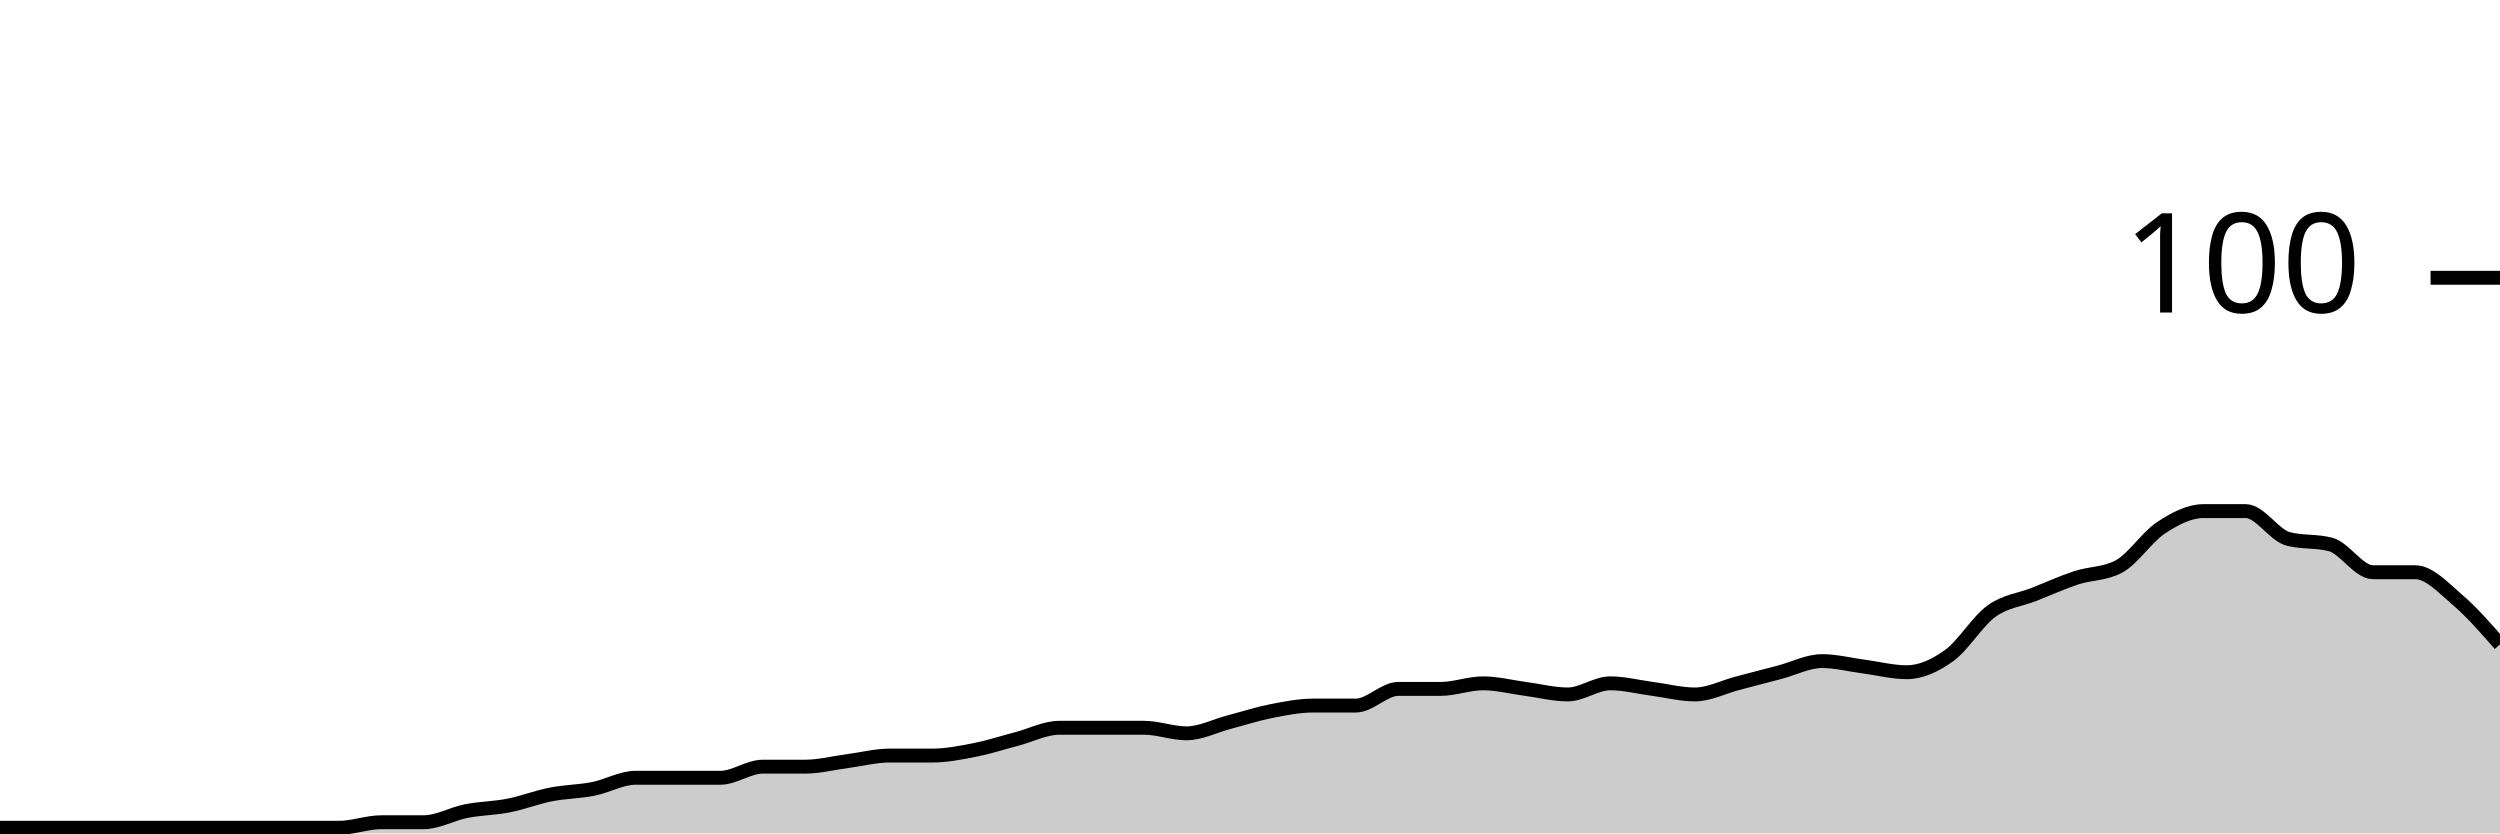
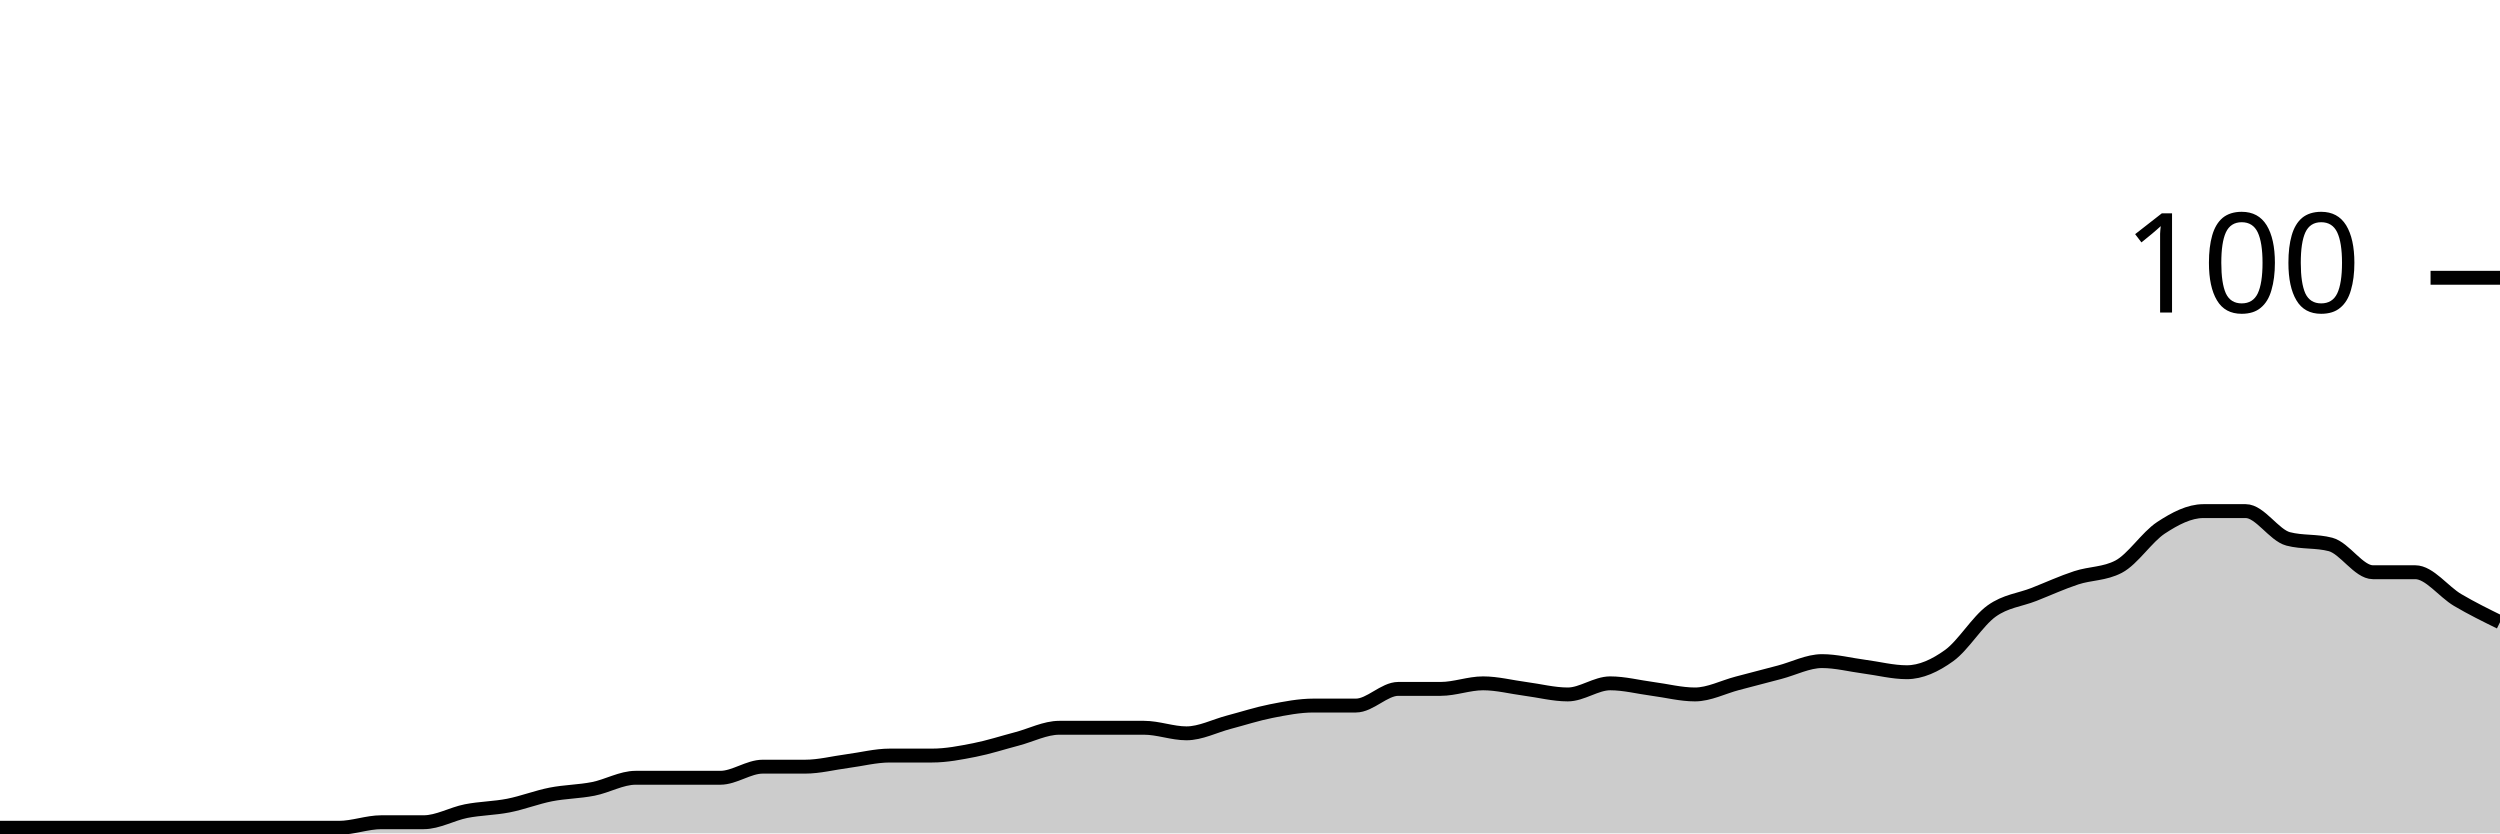
<svg xmlns="http://www.w3.org/2000/svg" viewBox="0 0 180 60">
  <g transform="translate(0,20)">
-     <path class="area" fill="rgba(0, 0, 0, 0.2)" d="M0,39.6C1.017,39.6,2.034,39.6,3.051,39.6C4.068,39.6,5.085,39.6,6.102,39.6C7.119,39.6,8.136,39.6,9.153,39.6C10.169,39.6,11.186,39.6,12.203,39.6C13.22,39.6,14.237,39.6,15.254,39.6C16.271,39.6,17.288,39.6,18.305,39.6C19.322,39.6,20.339,39.6,21.356,39.6C22.373,39.6,23.39,39.6,24.407,39.6C25.424,39.6,26.441,39.2,27.458,39.2C28.475,39.2,29.492,39.2,30.508,39.2C31.525,39.2,32.542,38.6,33.559,38.4C34.576,38.2,35.593,38.2,36.61,38C37.627,37.8,38.644,37.4,39.661,37.2C40.678,37,41.695,37,42.712,36.8C43.729,36.6,44.746,36,45.763,36C46.78,36,47.797,36,48.814,36C49.831,36,50.847,36,51.864,36C52.881,36,53.898,35.2,54.915,35.2C55.932,35.2,56.949,35.2,57.966,35.2C58.983,35.2,60,34.933,61.017,34.8C62.034,34.667,63.051,34.4,64.068,34.4C65.085,34.4,66.102,34.4,67.119,34.4C68.136,34.4,69.153,34.2,70.169,34C71.186,33.8,72.203,33.467,73.22,33.2C74.237,32.933,75.254,32.4,76.271,32.4C77.288,32.4,78.305,32.4,79.322,32.4C80.339,32.4,81.356,32.4,82.373,32.4C83.39,32.4,84.407,32.8,85.424,32.8C86.441,32.8,87.458,32.267,88.475,32C89.492,31.733,90.508,31.4,91.525,31.2C92.542,31,93.559,30.8,94.576,30.8C95.593,30.8,96.61,30.8,97.627,30.8C98.644,30.8,99.661,29.6,100.678,29.6C101.695,29.6,102.712,29.6,103.729,29.6C104.746,29.6,105.763,29.2,106.78,29.2C107.797,29.2,108.814,29.467,109.831,29.6C110.847,29.733,111.864,30,112.881,30C113.898,30,114.915,29.2,115.932,29.2C116.949,29.2,117.966,29.467,118.983,29.6C120,29.733,121.017,30,122.034,30C123.051,30,124.068,29.467,125.085,29.2C126.102,28.933,127.119,28.667,128.136,28.4C129.153,28.133,130.169,27.6,131.186,27.6C132.203,27.6,133.22,27.867,134.237,28C135.254,28.133,136.271,28.4,137.288,28.4C138.305,28.4,139.322,27.933,140.339,27.2C141.356,26.467,142.373,24.733,143.39,24C144.407,23.267,145.424,23.2,146.441,22.8C147.458,22.4,148.475,21.933,149.492,21.6C150.508,21.267,151.525,21.333,152.542,20.8C153.559,20.267,154.576,18.667,155.593,18C156.61,17.333,157.627,16.8,158.644,16.8C159.661,16.8,160.678,16.8,161.695,16.8C162.712,16.8,163.729,18.533,164.746,18.8C165.763,19.067,166.78,18.933,167.797,19.2C168.814,19.467,169.831,21.2,170.847,21.2C171.864,21.2,172.881,21.2,173.898,21.2C174.915,21.2,175.932,22.333,176.949,23.2C177.966,24.067,178.983,25.233,180,26.4L180,40C178.983,40,177.966,40,176.949,40C175.932,40,174.915,40,173.898,40C172.881,40,171.864,40,170.847,40C169.831,40,168.814,40,167.797,40C166.78,40,165.763,40,164.746,40C163.729,40,162.712,40,161.695,40C160.678,40,159.661,40,158.644,40C157.627,40,156.61,40,155.593,40C154.576,40,153.559,40,152.542,40C151.525,40,150.508,40,149.492,40C148.475,40,147.458,40,146.441,40C145.424,40,144.407,40,143.39,40C142.373,40,141.356,40,140.339,40C139.322,40,138.305,40,137.288,40C136.271,40,135.254,40,134.237,40C133.22,40,132.203,40,131.186,40C130.169,40,129.153,40,128.136,40C127.119,40,126.102,40,125.085,40C124.068,40,123.051,40,122.034,40C121.017,40,120,40,118.983,40C117.966,40,116.949,40,115.932,40C114.915,40,113.898,40,112.881,40C111.864,40,110.847,40,109.831,40C108.814,40,107.797,40,106.78,40C105.763,40,104.746,40,103.729,40C102.712,40,101.695,40,100.678,40C99.661,40,98.644,40,97.627,40C96.61,40,95.593,40,94.576,40C93.559,40,92.542,40,91.525,40C90.508,40,89.492,40,88.475,40C87.458,40,86.441,40,85.424,40C84.407,40,83.39,40,82.373,40C81.356,40,80.339,40,79.322,40C78.305,40,77.288,40,76.271,40C75.254,40,74.237,40,73.22,40C72.203,40,71.186,40,70.169,40C69.153,40,68.136,40,67.119,40C66.102,40,65.085,40,64.068,40C63.051,40,62.034,40,61.017,40C60,40,58.983,40,57.966,40C56.949,40,55.932,40,54.915,40C53.898,40,52.881,40,51.864,40C50.847,40,49.831,40,48.814,40C47.797,40,46.78,40,45.763,40C44.746,40,43.729,40,42.712,40C41.695,40,40.678,40,39.661,40C38.644,40,37.627,40,36.61,40C35.593,40,34.576,40,33.559,40C32.542,40,31.525,40,30.508,40C29.492,40,28.475,40,27.458,40C26.441,40,25.424,40,24.407,40C23.39,40,22.373,40,21.356,40C20.339,40,19.322,40,18.305,40C17.288,40,16.271,40,15.254,40C14.237,40,13.22,40,12.203,40C11.186,40,10.169,40,9.153,40C8.136,40,7.119,40,6.102,40C5.085,40,4.068,40,3.051,40C2.034,40,1.017,40,0,40Z" />
-     <path class="line" stroke="black" fill="none" d="M0,39.6C1.017,39.6,2.034,39.6,3.051,39.6C4.068,39.6,5.085,39.6,6.102,39.6C7.119,39.6,8.136,39.6,9.153,39.6C10.169,39.6,11.186,39.6,12.203,39.6C13.22,39.6,14.237,39.6,15.254,39.6C16.271,39.6,17.288,39.6,18.305,39.6C19.322,39.6,20.339,39.6,21.356,39.6C22.373,39.6,23.39,39.6,24.407,39.6C25.424,39.6,26.441,39.2,27.458,39.2C28.475,39.2,29.492,39.2,30.508,39.2C31.525,39.2,32.542,38.6,33.559,38.4C34.576,38.2,35.593,38.2,36.61,38C37.627,37.8,38.644,37.4,39.661,37.2C40.678,37,41.695,37,42.712,36.8C43.729,36.6,44.746,36,45.763,36C46.78,36,47.797,36,48.814,36C49.831,36,50.847,36,51.864,36C52.881,36,53.898,35.2,54.915,35.2C55.932,35.2,56.949,35.2,57.966,35.2C58.983,35.2,60,34.933,61.017,34.8C62.034,34.667,63.051,34.4,64.068,34.4C65.085,34.4,66.102,34.4,67.119,34.4C68.136,34.4,69.153,34.2,70.169,34C71.186,33.8,72.203,33.467,73.22,33.2C74.237,32.933,75.254,32.4,76.271,32.4C77.288,32.4,78.305,32.4,79.322,32.4C80.339,32.4,81.356,32.4,82.373,32.4C83.39,32.4,84.407,32.8,85.424,32.8C86.441,32.8,87.458,32.267,88.475,32C89.492,31.733,90.508,31.4,91.525,31.2C92.542,31,93.559,30.8,94.576,30.8C95.593,30.8,96.61,30.8,97.627,30.8C98.644,30.8,99.661,29.6,100.678,29.6C101.695,29.6,102.712,29.6,103.729,29.6C104.746,29.6,105.763,29.2,106.78,29.2C107.797,29.2,108.814,29.467,109.831,29.6C110.847,29.733,111.864,30,112.881,30C113.898,30,114.915,29.2,115.932,29.2C116.949,29.2,117.966,29.467,118.983,29.6C120,29.733,121.017,30,122.034,30C123.051,30,124.068,29.467,125.085,29.2C126.102,28.933,127.119,28.667,128.136,28.4C129.153,28.133,130.169,27.6,131.186,27.6C132.203,27.6,133.22,27.867,134.237,28C135.254,28.133,136.271,28.4,137.288,28.4C138.305,28.4,139.322,27.933,140.339,27.2C141.356,26.467,142.373,24.733,143.39,24C144.407,23.267,145.424,23.2,146.441,22.8C147.458,22.4,148.475,21.933,149.492,21.6C150.508,21.267,151.525,21.333,152.542,20.8C153.559,20.267,154.576,18.667,155.593,18C156.61,17.333,157.627,16.8,158.644,16.8C159.661,16.8,160.678,16.8,161.695,16.8C162.712,16.8,163.729,18.533,164.746,18.8C165.763,19.067,166.78,18.933,167.797,19.2C168.814,19.467,169.831,21.2,170.847,21.2C171.864,21.2,172.881,21.2,173.898,21.2C174.915,21.2,175.932,22.333,176.949,23.2C177.966,24.067,178.983,25.233,180,26.4" />
+     <path class="area" fill="rgba(0, 0, 0, 0.2)" d="M0,39.6C1.017,39.6,2.034,39.6,3.051,39.6C4.068,39.6,5.085,39.6,6.102,39.6C7.119,39.6,8.136,39.6,9.153,39.6C10.169,39.6,11.186,39.6,12.203,39.6C13.22,39.6,14.237,39.6,15.254,39.6C16.271,39.6,17.288,39.6,18.305,39.6C19.322,39.6,20.339,39.6,21.356,39.6C22.373,39.6,23.39,39.6,24.407,39.6C25.424,39.6,26.441,39.2,27.458,39.2C28.475,39.2,29.492,39.2,30.508,39.2C31.525,39.2,32.542,38.6,33.559,38.4C34.576,38.2,35.593,38.2,36.61,38C37.627,37.8,38.644,37.4,39.661,37.2C40.678,37,41.695,37,42.712,36.8C43.729,36.6,44.746,36,45.763,36C46.78,36,47.797,36,48.814,36C49.831,36,50.847,36,51.864,36C52.881,36,53.898,35.2,54.915,35.2C55.932,35.2,56.949,35.2,57.966,35.2C58.983,35.2,60,34.933,61.017,34.8C62.034,34.667,63.051,34.4,64.068,34.4C65.085,34.4,66.102,34.4,67.119,34.4C68.136,34.4,69.153,34.2,70.169,34C71.186,33.8,72.203,33.467,73.22,33.2C74.237,32.933,75.254,32.4,76.271,32.4C77.288,32.4,78.305,32.4,79.322,32.4C80.339,32.4,81.356,32.4,82.373,32.4C83.39,32.4,84.407,32.8,85.424,32.8C86.441,32.8,87.458,32.267,88.475,32C89.492,31.733,90.508,31.4,91.525,31.2C92.542,31,93.559,30.8,94.576,30.8C95.593,30.8,96.61,30.8,97.627,30.8C98.644,30.8,99.661,29.6,100.678,29.6C101.695,29.6,102.712,29.6,103.729,29.6C104.746,29.6,105.763,29.2,106.78,29.2C107.797,29.2,108.814,29.467,109.831,29.6C110.847,29.733,111.864,30,112.881,30C113.898,30,114.915,29.2,115.932,29.2C116.949,29.2,117.966,29.467,118.983,29.6C120,29.733,121.017,30,122.034,30C123.051,30,124.068,29.467,125.085,29.2C126.102,28.933,127.119,28.667,128.136,28.4C129.153,28.133,130.169,27.6,131.186,27.6C132.203,27.6,133.22,27.867,134.237,28C135.254,28.133,136.271,28.4,137.288,28.4C138.305,28.4,139.322,27.933,140.339,27.2C141.356,26.467,142.373,24.733,143.39,24C144.407,23.267,145.424,23.2,146.441,22.8C147.458,22.4,148.475,21.933,149.492,21.6C150.508,21.267,151.525,21.333,152.542,20.8C153.559,20.267,154.576,18.667,155.593,18C156.61,17.333,157.627,16.8,158.644,16.8C159.661,16.8,160.678,16.8,161.695,16.8C162.712,16.8,163.729,18.533,164.746,18.8C165.763,19.067,166.78,18.933,167.797,19.2C168.814,19.467,169.831,21.2,170.847,21.2C171.864,21.2,172.881,21.2,173.898,21.2C174.915,21.2,175.932,22.6,176.949,23.2C177.966,23.8,178.983,24.3,180,24.8L180,40C178.983,40,177.966,40,176.949,40C175.932,40,174.915,40,173.898,40C172.881,40,171.864,40,170.847,40C169.831,40,168.814,40,167.797,40C166.78,40,165.763,40,164.746,40C163.729,40,162.712,40,161.695,40C160.678,40,159.661,40,158.644,40C157.627,40,156.61,40,155.593,40C154.576,40,153.559,40,152.542,40C151.525,40,150.508,40,149.492,40C148.475,40,147.458,40,146.441,40C145.424,40,144.407,40,143.39,40C142.373,40,141.356,40,140.339,40C139.322,40,138.305,40,137.288,40C136.271,40,135.254,40,134.237,40C133.22,40,132.203,40,131.186,40C130.169,40,129.153,40,128.136,40C127.119,40,126.102,40,125.085,40C124.068,40,123.051,40,122.034,40C121.017,40,120,40,118.983,40C117.966,40,116.949,40,115.932,40C114.915,40,113.898,40,112.881,40C111.864,40,110.847,40,109.831,40C108.814,40,107.797,40,106.78,40C105.763,40,104.746,40,103.729,40C102.712,40,101.695,40,100.678,40C99.661,40,98.644,40,97.627,40C96.61,40,95.593,40,94.576,40C93.559,40,92.542,40,91.525,40C90.508,40,89.492,40,88.475,40C87.458,40,86.441,40,85.424,40C84.407,40,83.39,40,82.373,40C81.356,40,80.339,40,79.322,40C78.305,40,77.288,40,76.271,40C75.254,40,74.237,40,73.22,40C72.203,40,71.186,40,70.169,40C69.153,40,68.136,40,67.119,40C66.102,40,65.085,40,64.068,40C63.051,40,62.034,40,61.017,40C60,40,58.983,40,57.966,40C56.949,40,55.932,40,54.915,40C53.898,40,52.881,40,51.864,40C50.847,40,49.831,40,48.814,40C47.797,40,46.78,40,45.763,40C44.746,40,43.729,40,42.712,40C41.695,40,40.678,40,39.661,40C38.644,40,37.627,40,36.61,40C35.593,40,34.576,40,33.559,40C32.542,40,31.525,40,30.508,40C29.492,40,28.475,40,27.458,40C26.441,40,25.424,40,24.407,40C23.39,40,22.373,40,21.356,40C20.339,40,19.322,40,18.305,40C17.288,40,16.271,40,15.254,40C14.237,40,13.22,40,12.203,40C11.186,40,10.169,40,9.153,40C8.136,40,7.119,40,6.102,40C5.085,40,4.068,40,3.051,40C2.034,40,1.017,40,0,40Z" />
+     <path class="line" stroke="black" fill="none" d="M0,39.6C1.017,39.6,2.034,39.6,3.051,39.6C4.068,39.6,5.085,39.6,6.102,39.6C7.119,39.6,8.136,39.6,9.153,39.6C10.169,39.6,11.186,39.6,12.203,39.6C13.22,39.6,14.237,39.6,15.254,39.6C16.271,39.6,17.288,39.6,18.305,39.6C19.322,39.6,20.339,39.6,21.356,39.6C22.373,39.6,23.39,39.6,24.407,39.6C25.424,39.6,26.441,39.2,27.458,39.2C28.475,39.2,29.492,39.2,30.508,39.2C31.525,39.2,32.542,38.6,33.559,38.4C34.576,38.2,35.593,38.2,36.61,38C37.627,37.8,38.644,37.4,39.661,37.2C40.678,37,41.695,37,42.712,36.8C43.729,36.6,44.746,36,45.763,36C46.78,36,47.797,36,48.814,36C49.831,36,50.847,36,51.864,36C52.881,36,53.898,35.2,54.915,35.2C55.932,35.2,56.949,35.2,57.966,35.2C58.983,35.2,60,34.933,61.017,34.8C62.034,34.667,63.051,34.4,64.068,34.4C65.085,34.4,66.102,34.4,67.119,34.4C68.136,34.4,69.153,34.2,70.169,34C71.186,33.8,72.203,33.467,73.22,33.2C74.237,32.933,75.254,32.4,76.271,32.4C77.288,32.4,78.305,32.4,79.322,32.4C80.339,32.4,81.356,32.4,82.373,32.4C83.39,32.4,84.407,32.8,85.424,32.8C86.441,32.8,87.458,32.267,88.475,32C89.492,31.733,90.508,31.4,91.525,31.2C92.542,31,93.559,30.8,94.576,30.8C95.593,30.8,96.61,30.8,97.627,30.8C98.644,30.8,99.661,29.6,100.678,29.6C101.695,29.6,102.712,29.6,103.729,29.6C104.746,29.6,105.763,29.2,106.78,29.2C107.797,29.2,108.814,29.467,109.831,29.6C110.847,29.733,111.864,30,112.881,30C113.898,30,114.915,29.2,115.932,29.2C116.949,29.2,117.966,29.467,118.983,29.6C120,29.733,121.017,30,122.034,30C123.051,30,124.068,29.467,125.085,29.2C126.102,28.933,127.119,28.667,128.136,28.4C129.153,28.133,130.169,27.6,131.186,27.6C132.203,27.6,133.22,27.867,134.237,28C135.254,28.133,136.271,28.4,137.288,28.4C138.305,28.4,139.322,27.933,140.339,27.2C141.356,26.467,142.373,24.733,143.39,24C144.407,23.267,145.424,23.2,146.441,22.8C147.458,22.4,148.475,21.933,149.492,21.6C150.508,21.267,151.525,21.333,152.542,20.8C153.559,20.267,154.576,18.667,155.593,18C156.61,17.333,157.627,16.8,158.644,16.8C159.661,16.8,160.678,16.8,161.695,16.8C162.712,16.8,163.729,18.533,164.746,18.8C165.763,19.067,166.78,18.933,167.797,19.2C168.814,19.467,169.831,21.2,170.847,21.2C171.864,21.2,172.881,21.2,173.898,21.2C174.915,21.2,175.932,22.6,176.949,23.2C177.966,23.8,178.983,24.3,180,24.8" />
    <path class="axis-ceiling" stroke-width="1" stroke="black" fill="none" d="M175,0L180,0" />
    <text class="axis-ceiling-label" font-family="sans-serif" text-anchor="end" font-size="10px" x="170" y="2.5">100</text>
  </g>
</svg>
